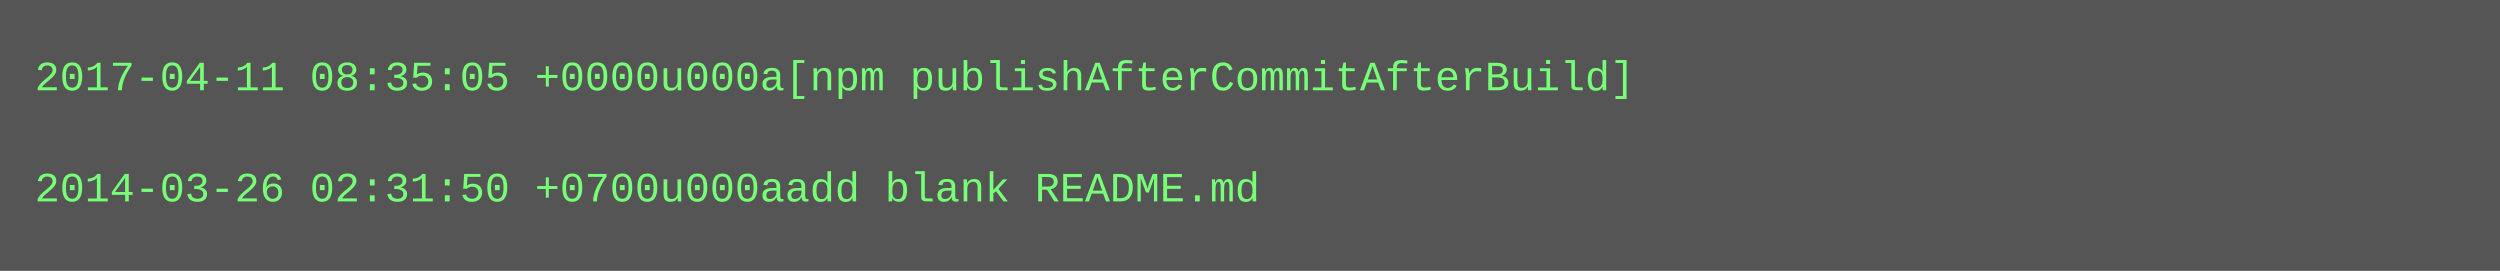
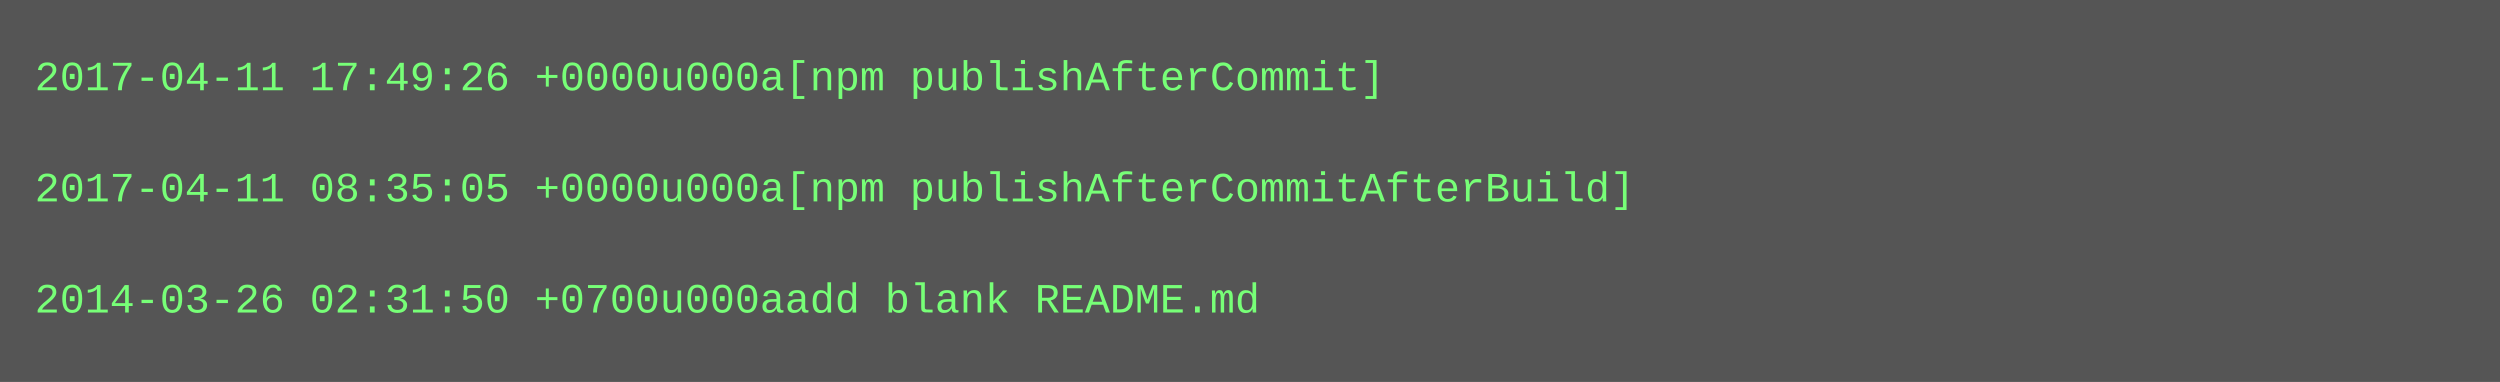
- <svg xmlns="http://www.w3.org/2000/svg" height="78" width="720">
-   <rect height="78" fill="#555" width="720" />
+ <svg xmlns="http://www.w3.org/2000/svg" height="110" width="720">
+   <rect height="110" fill="#555" width="720" />
  <text fill="#7f7" font-family="Courier New" font-size="12" xml:space="preserve">
-     <tspan x="10" y="26">2017-04-11 08:35:05 +0000u000a[npm publishAfterCommitAfterBuild]</tspan>
+     <tspan x="10" y="26">2017-04-11 17:49:26 +0000u000a[npm publishAfterCommit]</tspan>
    <tspan x="10" y="42" />
-     <tspan x="10" y="58">2014-03-26 02:31:50 +0700u000aadd blank README.md</tspan>
+     <tspan x="10" y="58">2017-04-11 08:35:05 +0000u000a[npm publishAfterCommitAfterBuild]</tspan>
+     <tspan x="10" y="74" />
+     <tspan x="10" y="90">2014-03-26 02:31:50 +0700u000aadd blank README.md</tspan>
  </text>
</svg>
